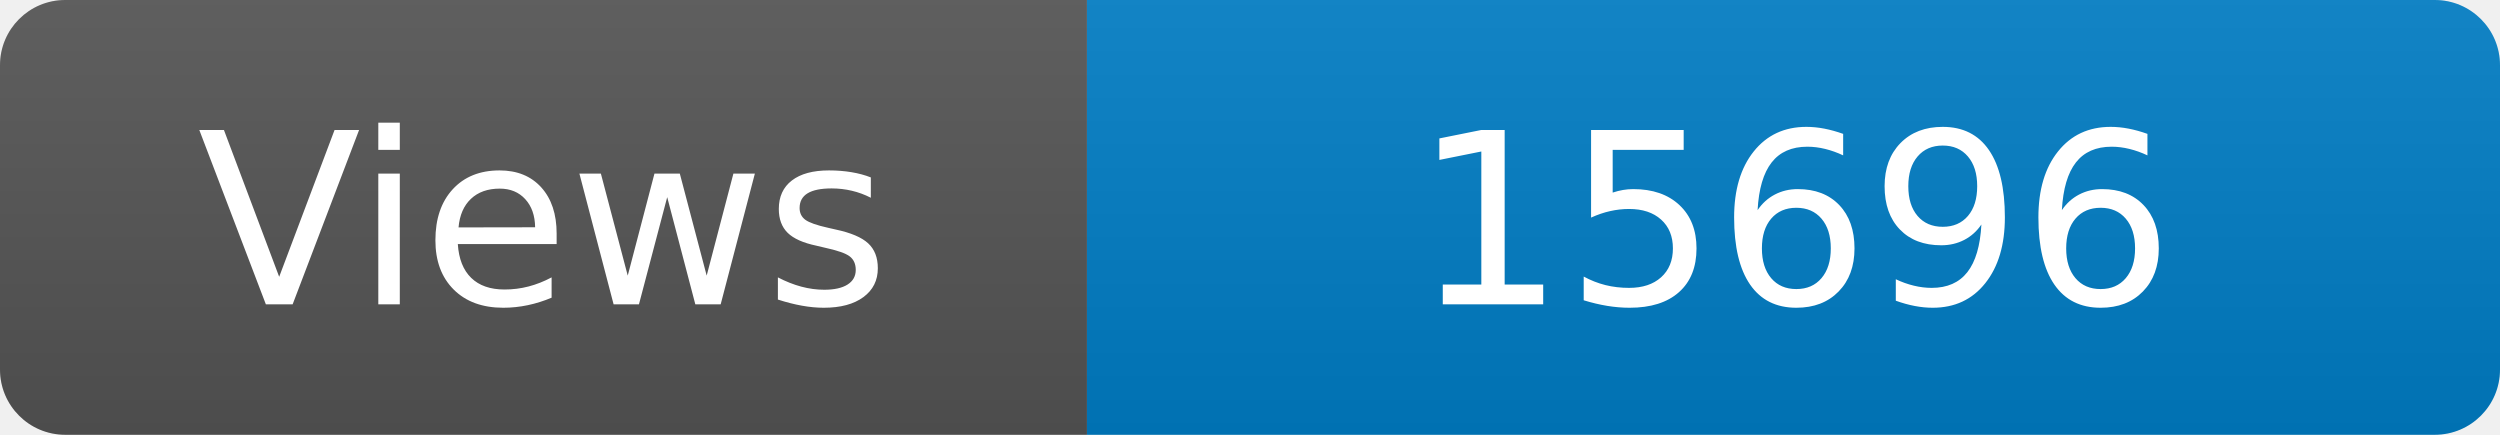
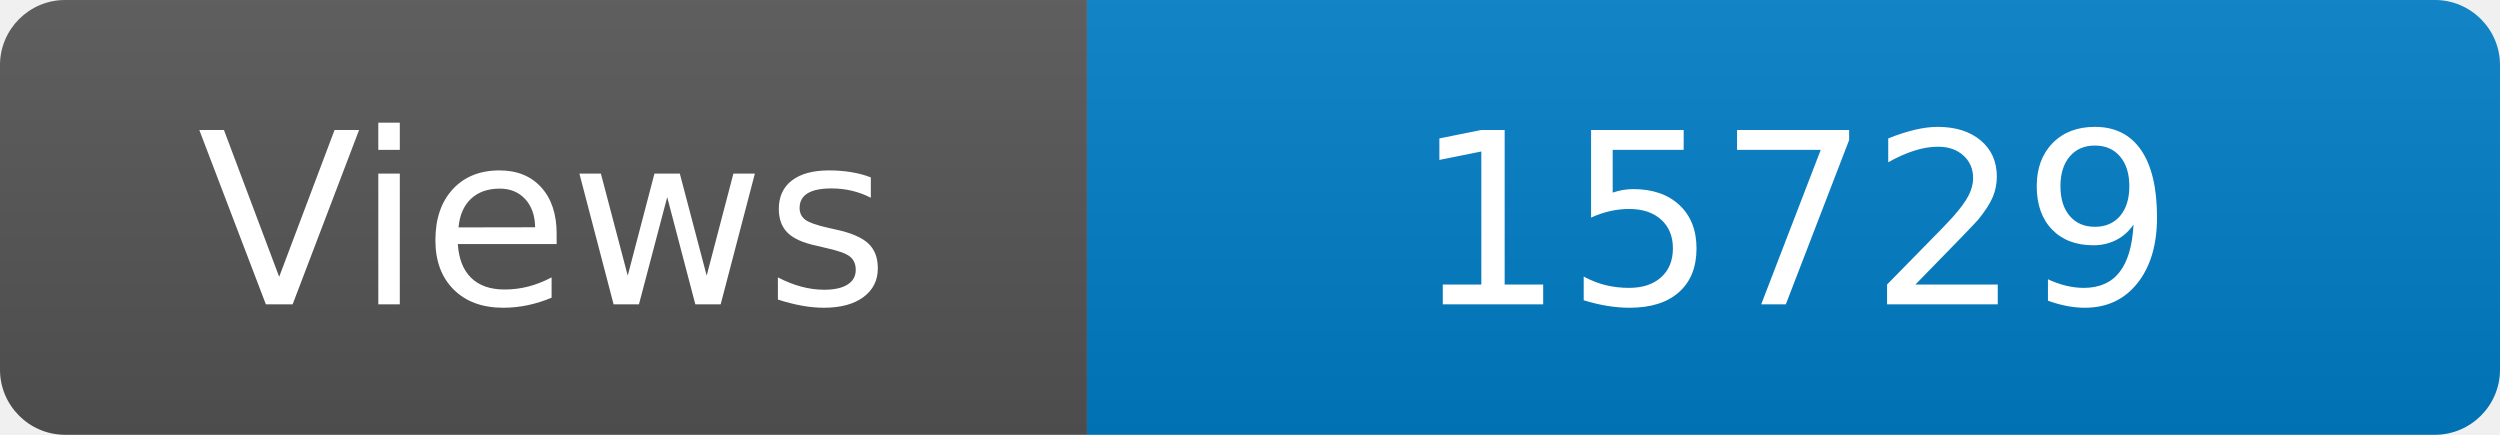
<svg xmlns="http://www.w3.org/2000/svg" width="115" height="20" role="img" aria-label="Maintained?: yes">
  <linearGradient id="s" x2="0" y2="100%">
    <stop offset="0" stop-color="#bbb" stop-opacity=".1" />
    <stop offset="1" stop-opacity=".1" />
  </linearGradient>
  <clipPath id="r">
    <rect width="115" height="20" rx="3" fill="#fff" />
  </clipPath>
  <g clip-path="url(#r)">
    <rect width="50" height="20" fill="#555" />
    <rect x="50" width="160" height="20" fill="#007ec6" />
    <rect width="115" height="20" fill="url(#s)" />
  </g>
  <g fill="#fff" text-anchor="middle" font-family="Verdana,Geneva,DejaVu Sans,sans-serif" font-size="110">
    <text x="250" y="140" transform="scale(.1)" fill="#fff">Views</text>
-     <text x="825" y="140" transform="scale(.1)" fill="#fff">15696</text>
+     <text x="825" y="140" transform="scale(.1)" fill="#fff">15729</text>
  </g>
</svg>
